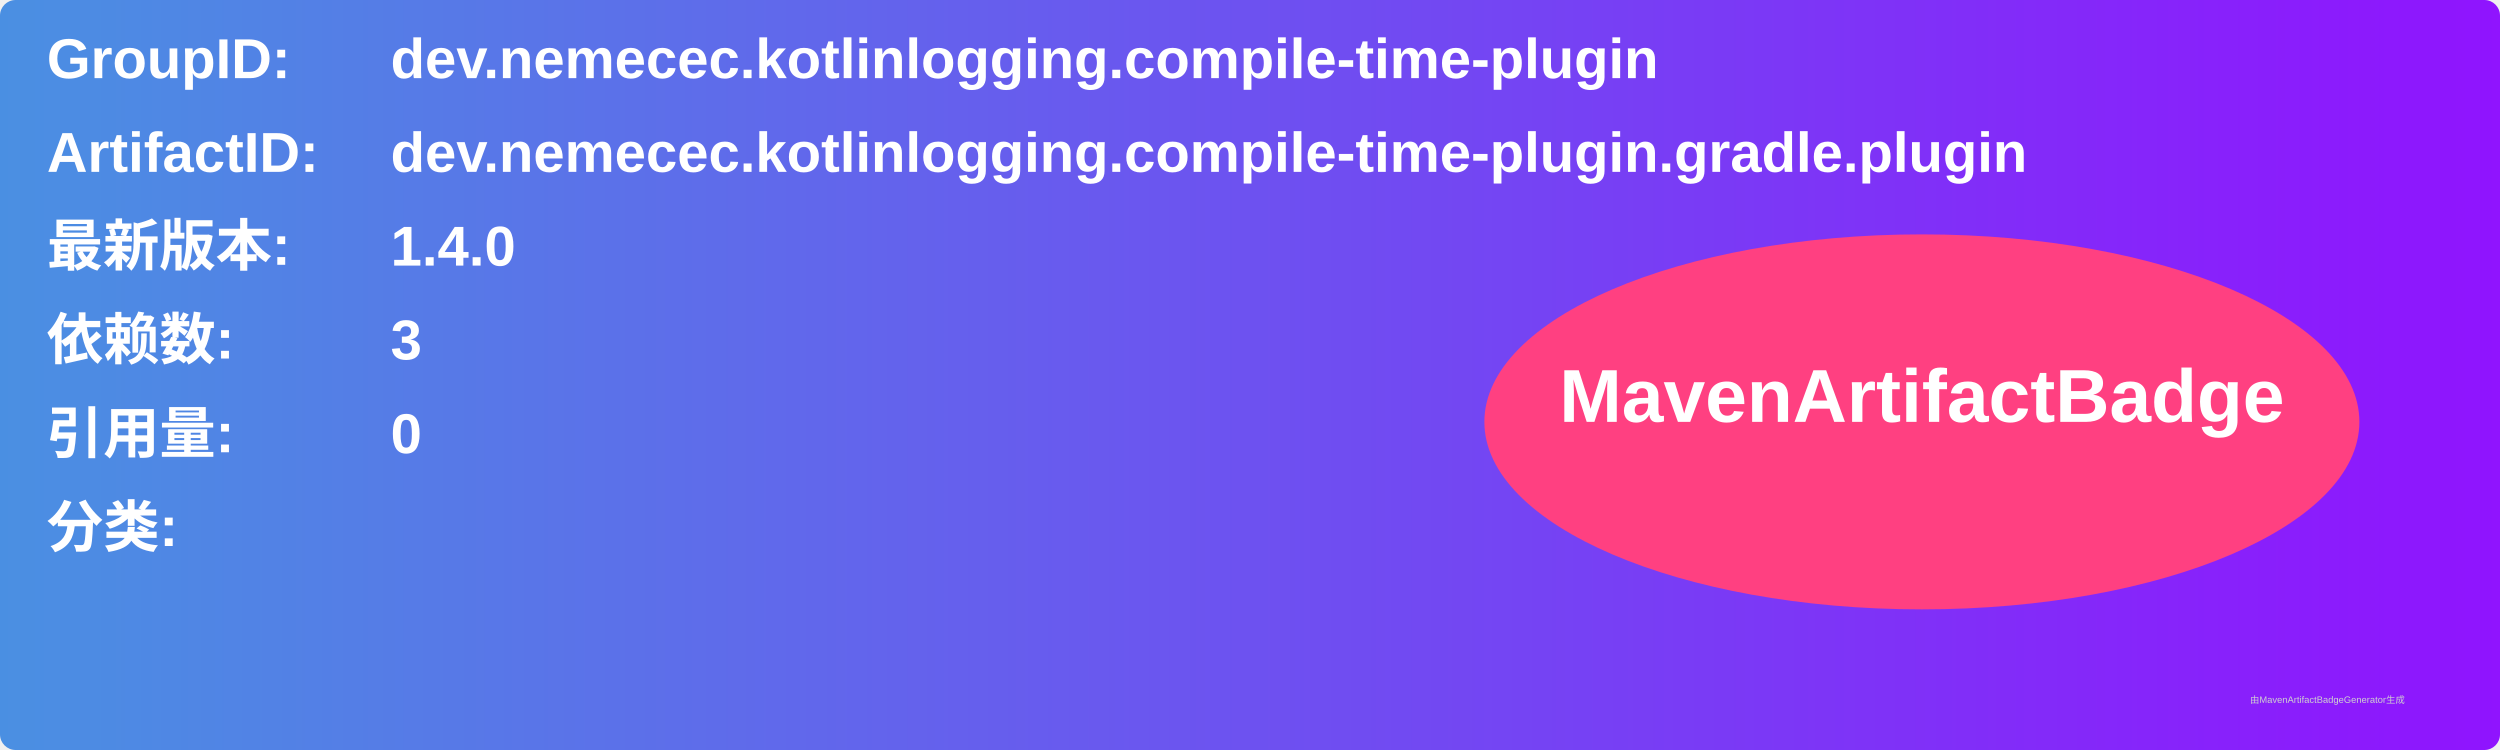
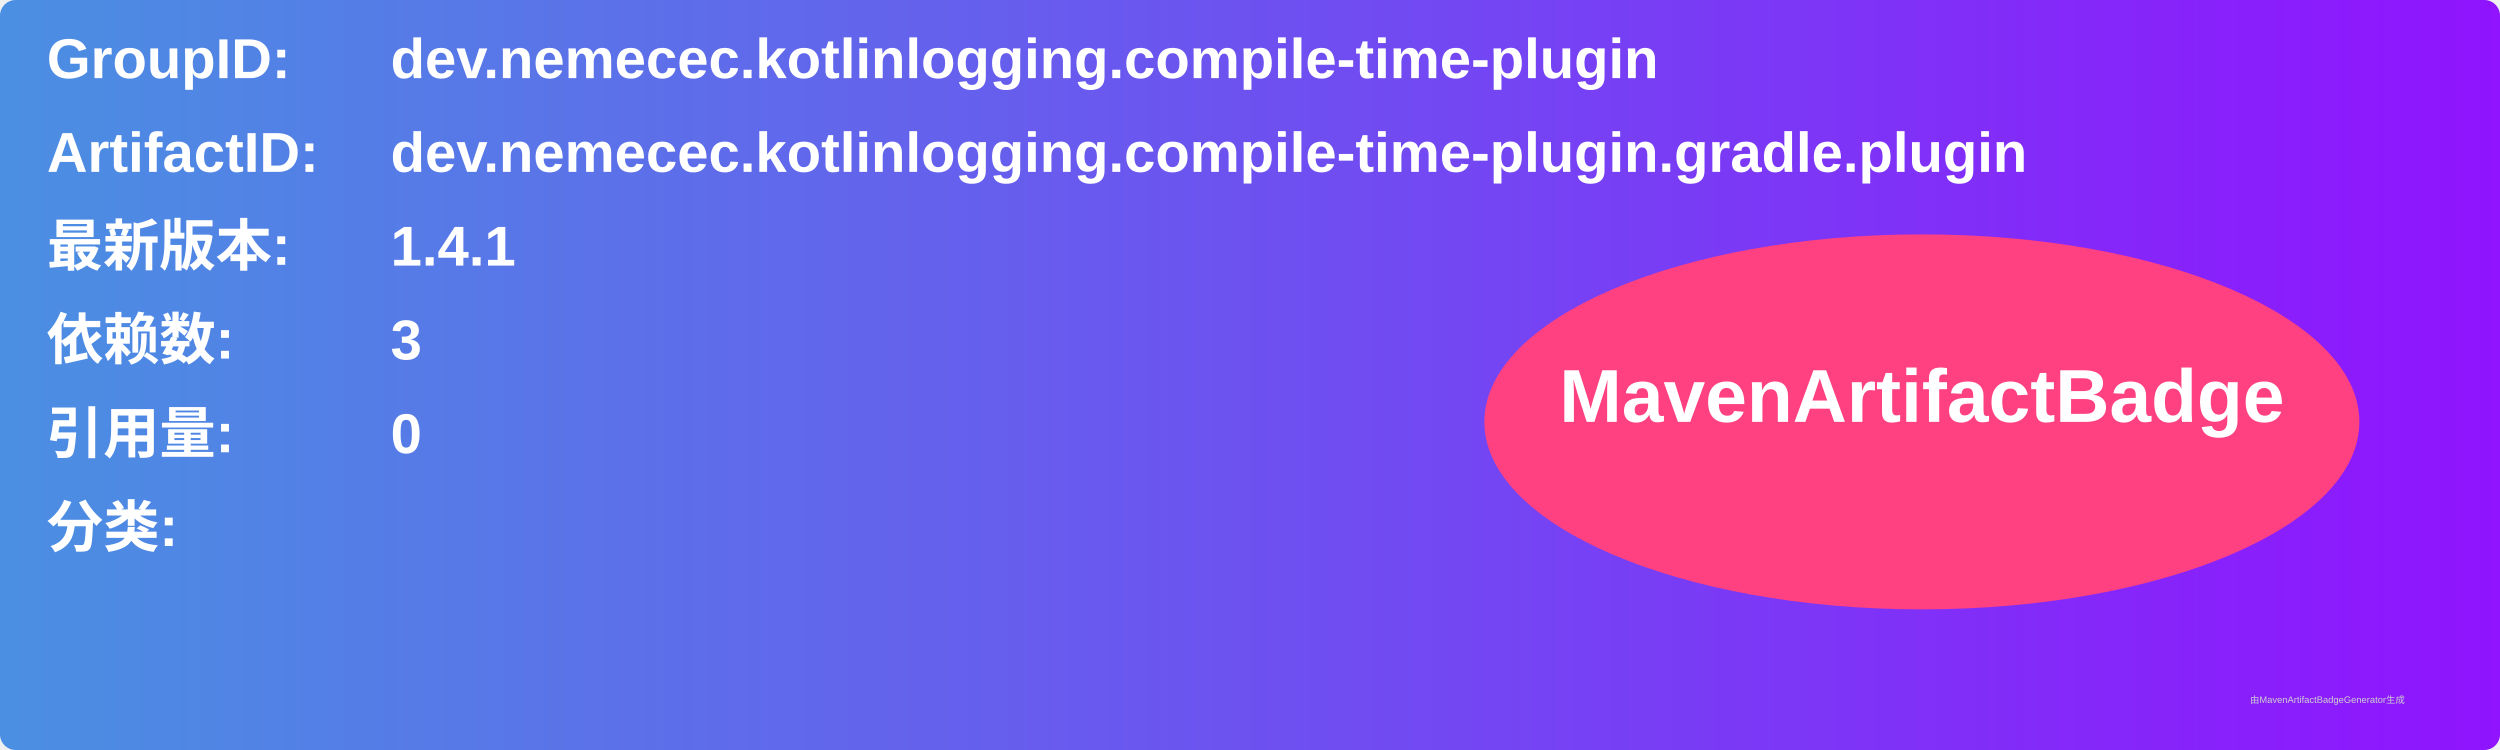
<svg xmlns="http://www.w3.org/2000/svg" width="800" height="240" viewBox="0 0 800 240">
  <linearGradient id="grad" x1="0%" y1="0%" x2="100%" y2="0%">
    <stop offset="0%" stop-color="#4a90e2" />
    <stop offset="100%" stop-color="#9013fe" />
  </linearGradient>
  <rect width="100%" height="100%" rx="5" ry="5" fill="url(#grad)" />
  <g transform="translate(15, 15)">
    <text x="0" y="10" font-family="Arial" font-size="18" fill="white" font-weight="bold" width="260">GroupID:</text>
    <text x="110" y="10" font-family="Arial" font-size="18" fill="white" font-weight="bold" width="460">dev.nemecec.kotlinlogging.compile-time-plugin</text>
    <text x="0" y="40" font-family="Arial" font-size="18" fill="white" font-weight="bold" width="260">ArtifactID:</text>
    <text x="110" y="40" font-family="Arial" font-size="18" fill="white" font-weight="bold" width="460">dev.nemecec.kotlinlogging.compile-time-plugin.gradle.plugin</text>
    <text x="0" y="70" font-family="Arial" font-size="18" fill="white" font-weight="bold">最新版本:</text>
    <text x="110" y="70" font-family="Arial" font-size="18" fill="white" font-weight="bold">
-       <tspan font-weight="bold">1.4.0</tspan>
+       <tspan font-weight="bold">1.4.1</tspan>
    </text>
    <text x="0" y="100" font-family="Arial" font-size="18" fill="white" font-weight="bold">依赖数: </text>
    <text x="110" y="100" font-family="Arial" font-size="18" fill="white">
      <tspan font-weight="bold">3</tspan>
    </text>
    <text x="0" y="130" font-family="Arial" font-size="18" fill="white" font-weight="bold">引用量: </text>
    <text x="110" y="130" font-family="Arial" font-size="18" fill="white">
      <tspan font-weight="bold">0</tspan>
    </text>
    <text x="0" y="160" font-family="Arial" font-size="18" fill="white" font-weight="bold">分类:</text>
    <text x="10" y="190" font-family="Arial" font-size="10" fill="white">
      <tspan font-weight="bold" />
    </text>
    <ellipse cx="600" cy="120" rx="140" ry="60" fill="#ff4081" />
    <text x="600" y="120" text-anchor="middle" font-family="Arial" font-size="24" fill="white" font-weight="bold">MavenArtifactBadge</text>
  </g>
  <text x="720" y="225" font-family="Arial" font-size="3" fill="#d0d0d0">由MavenArtifactBadgeGenerator生成</text>
</svg>
